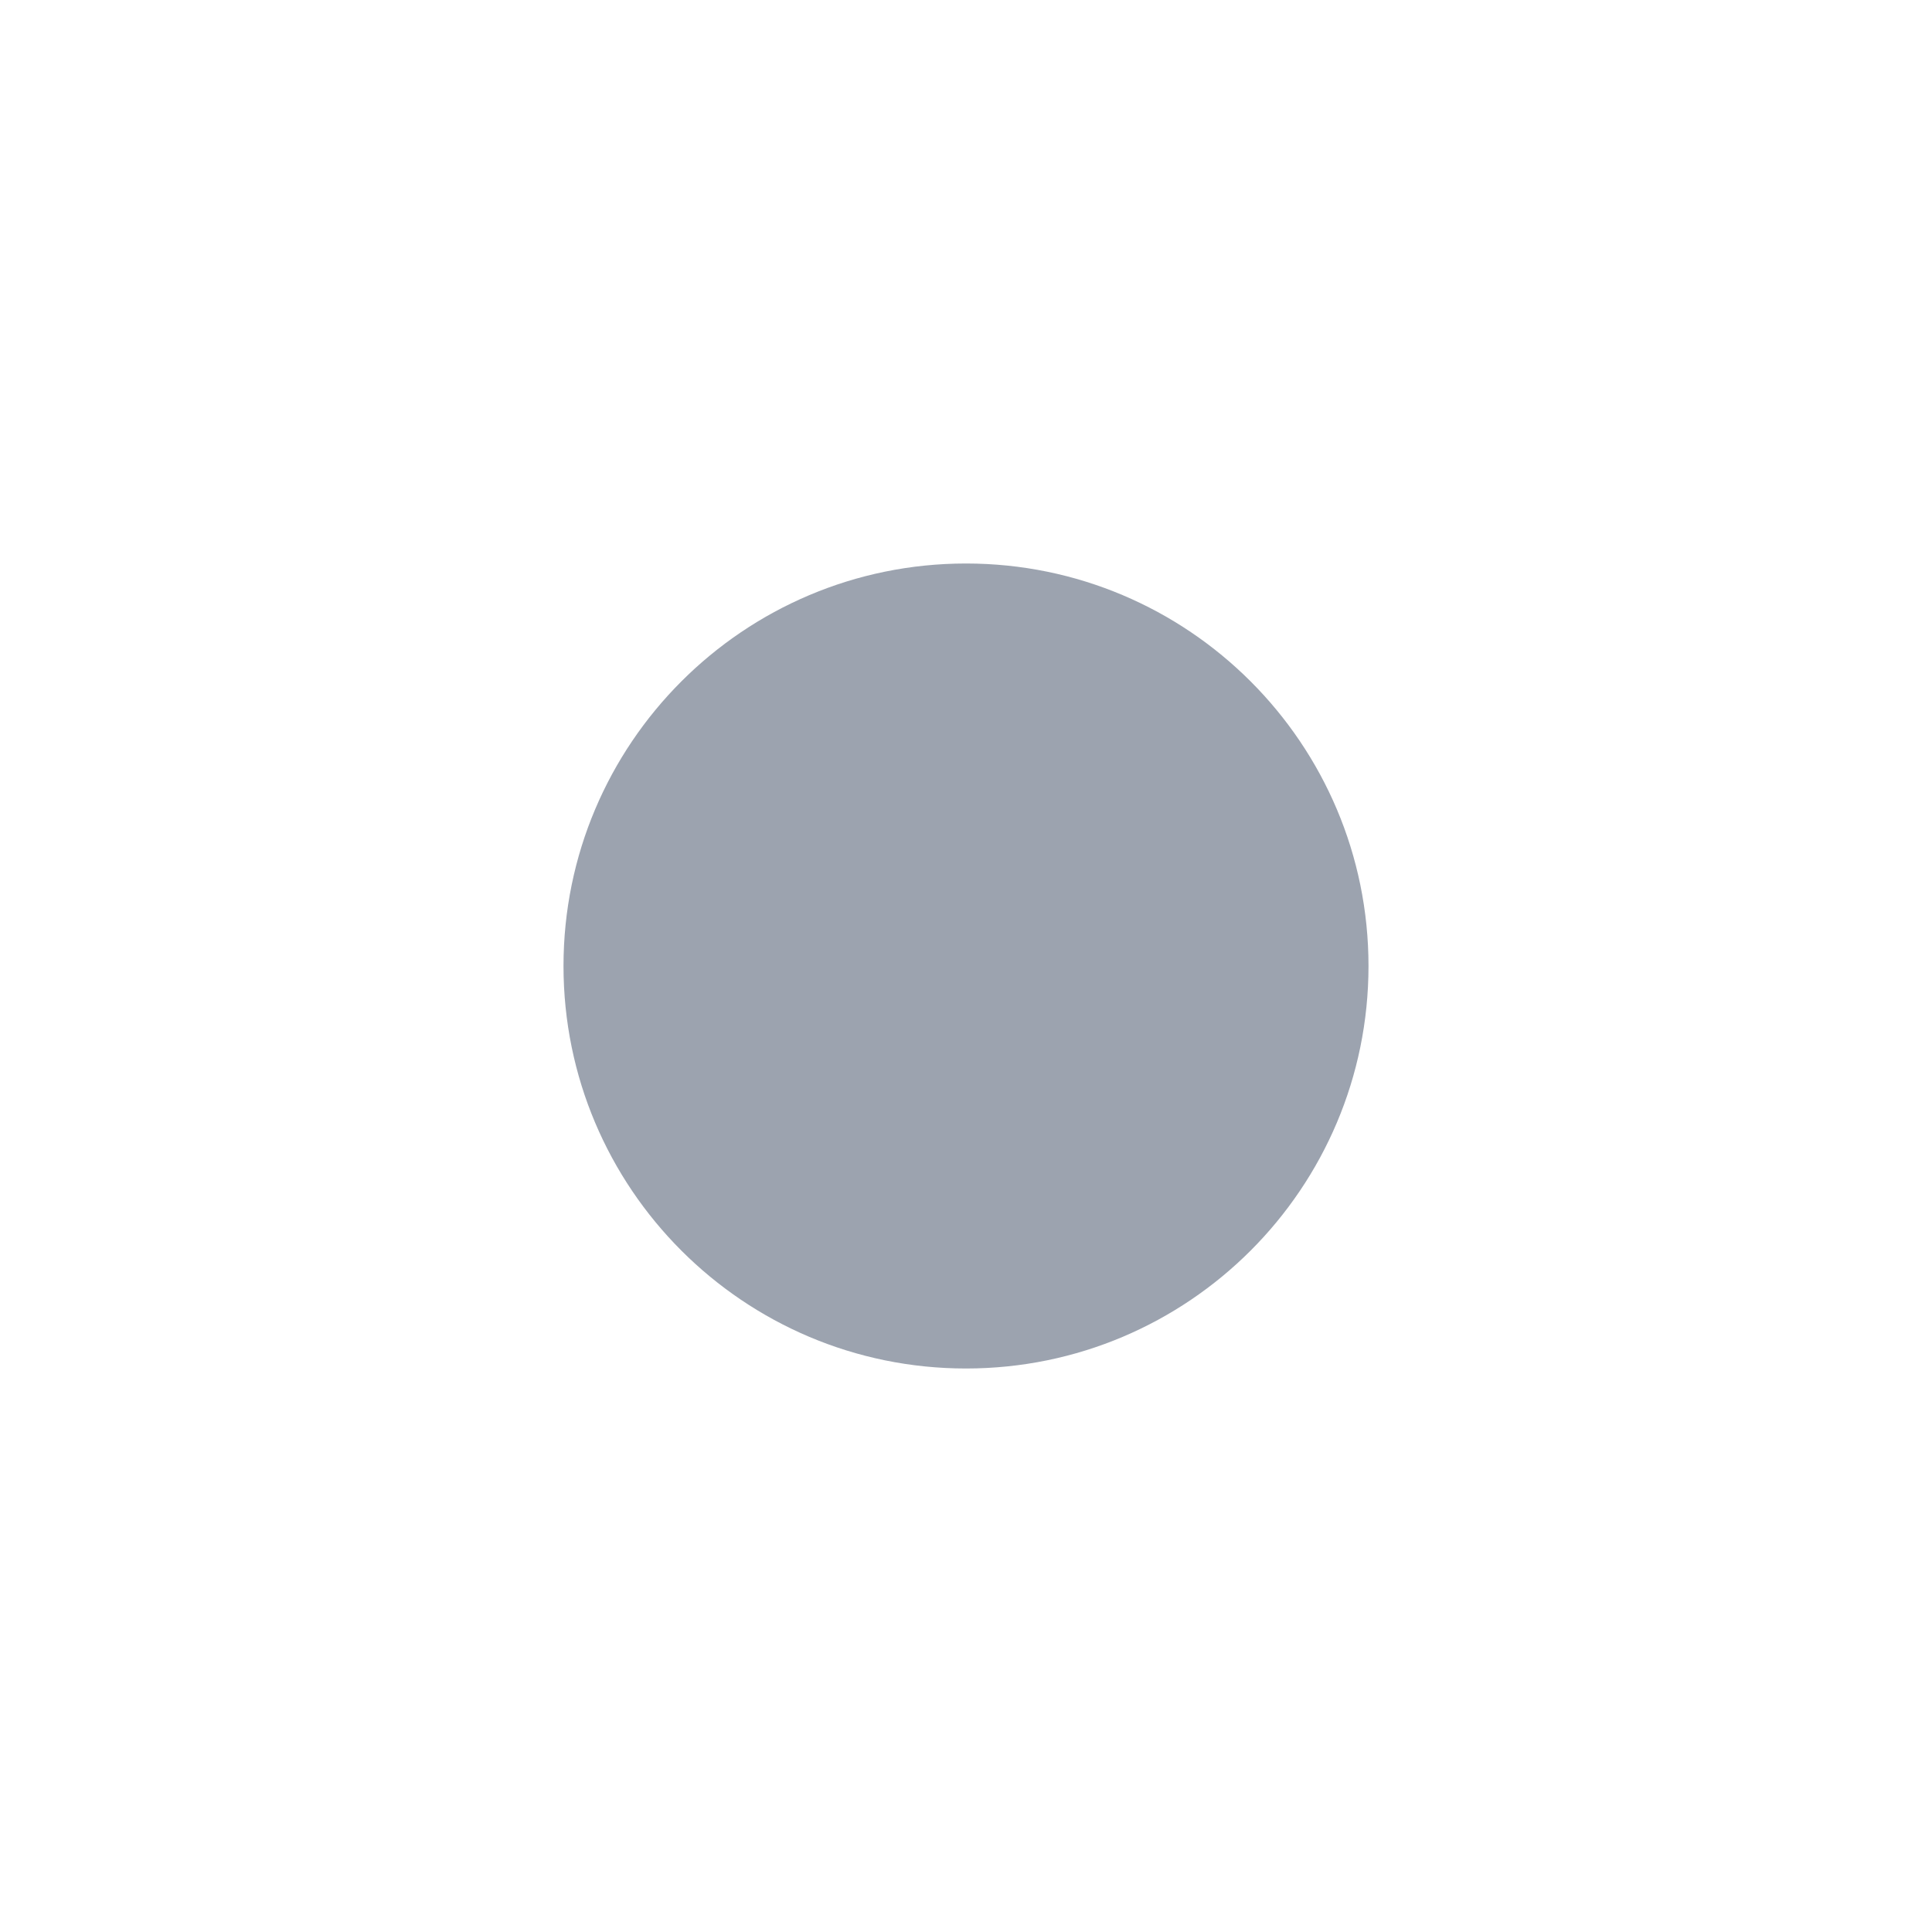
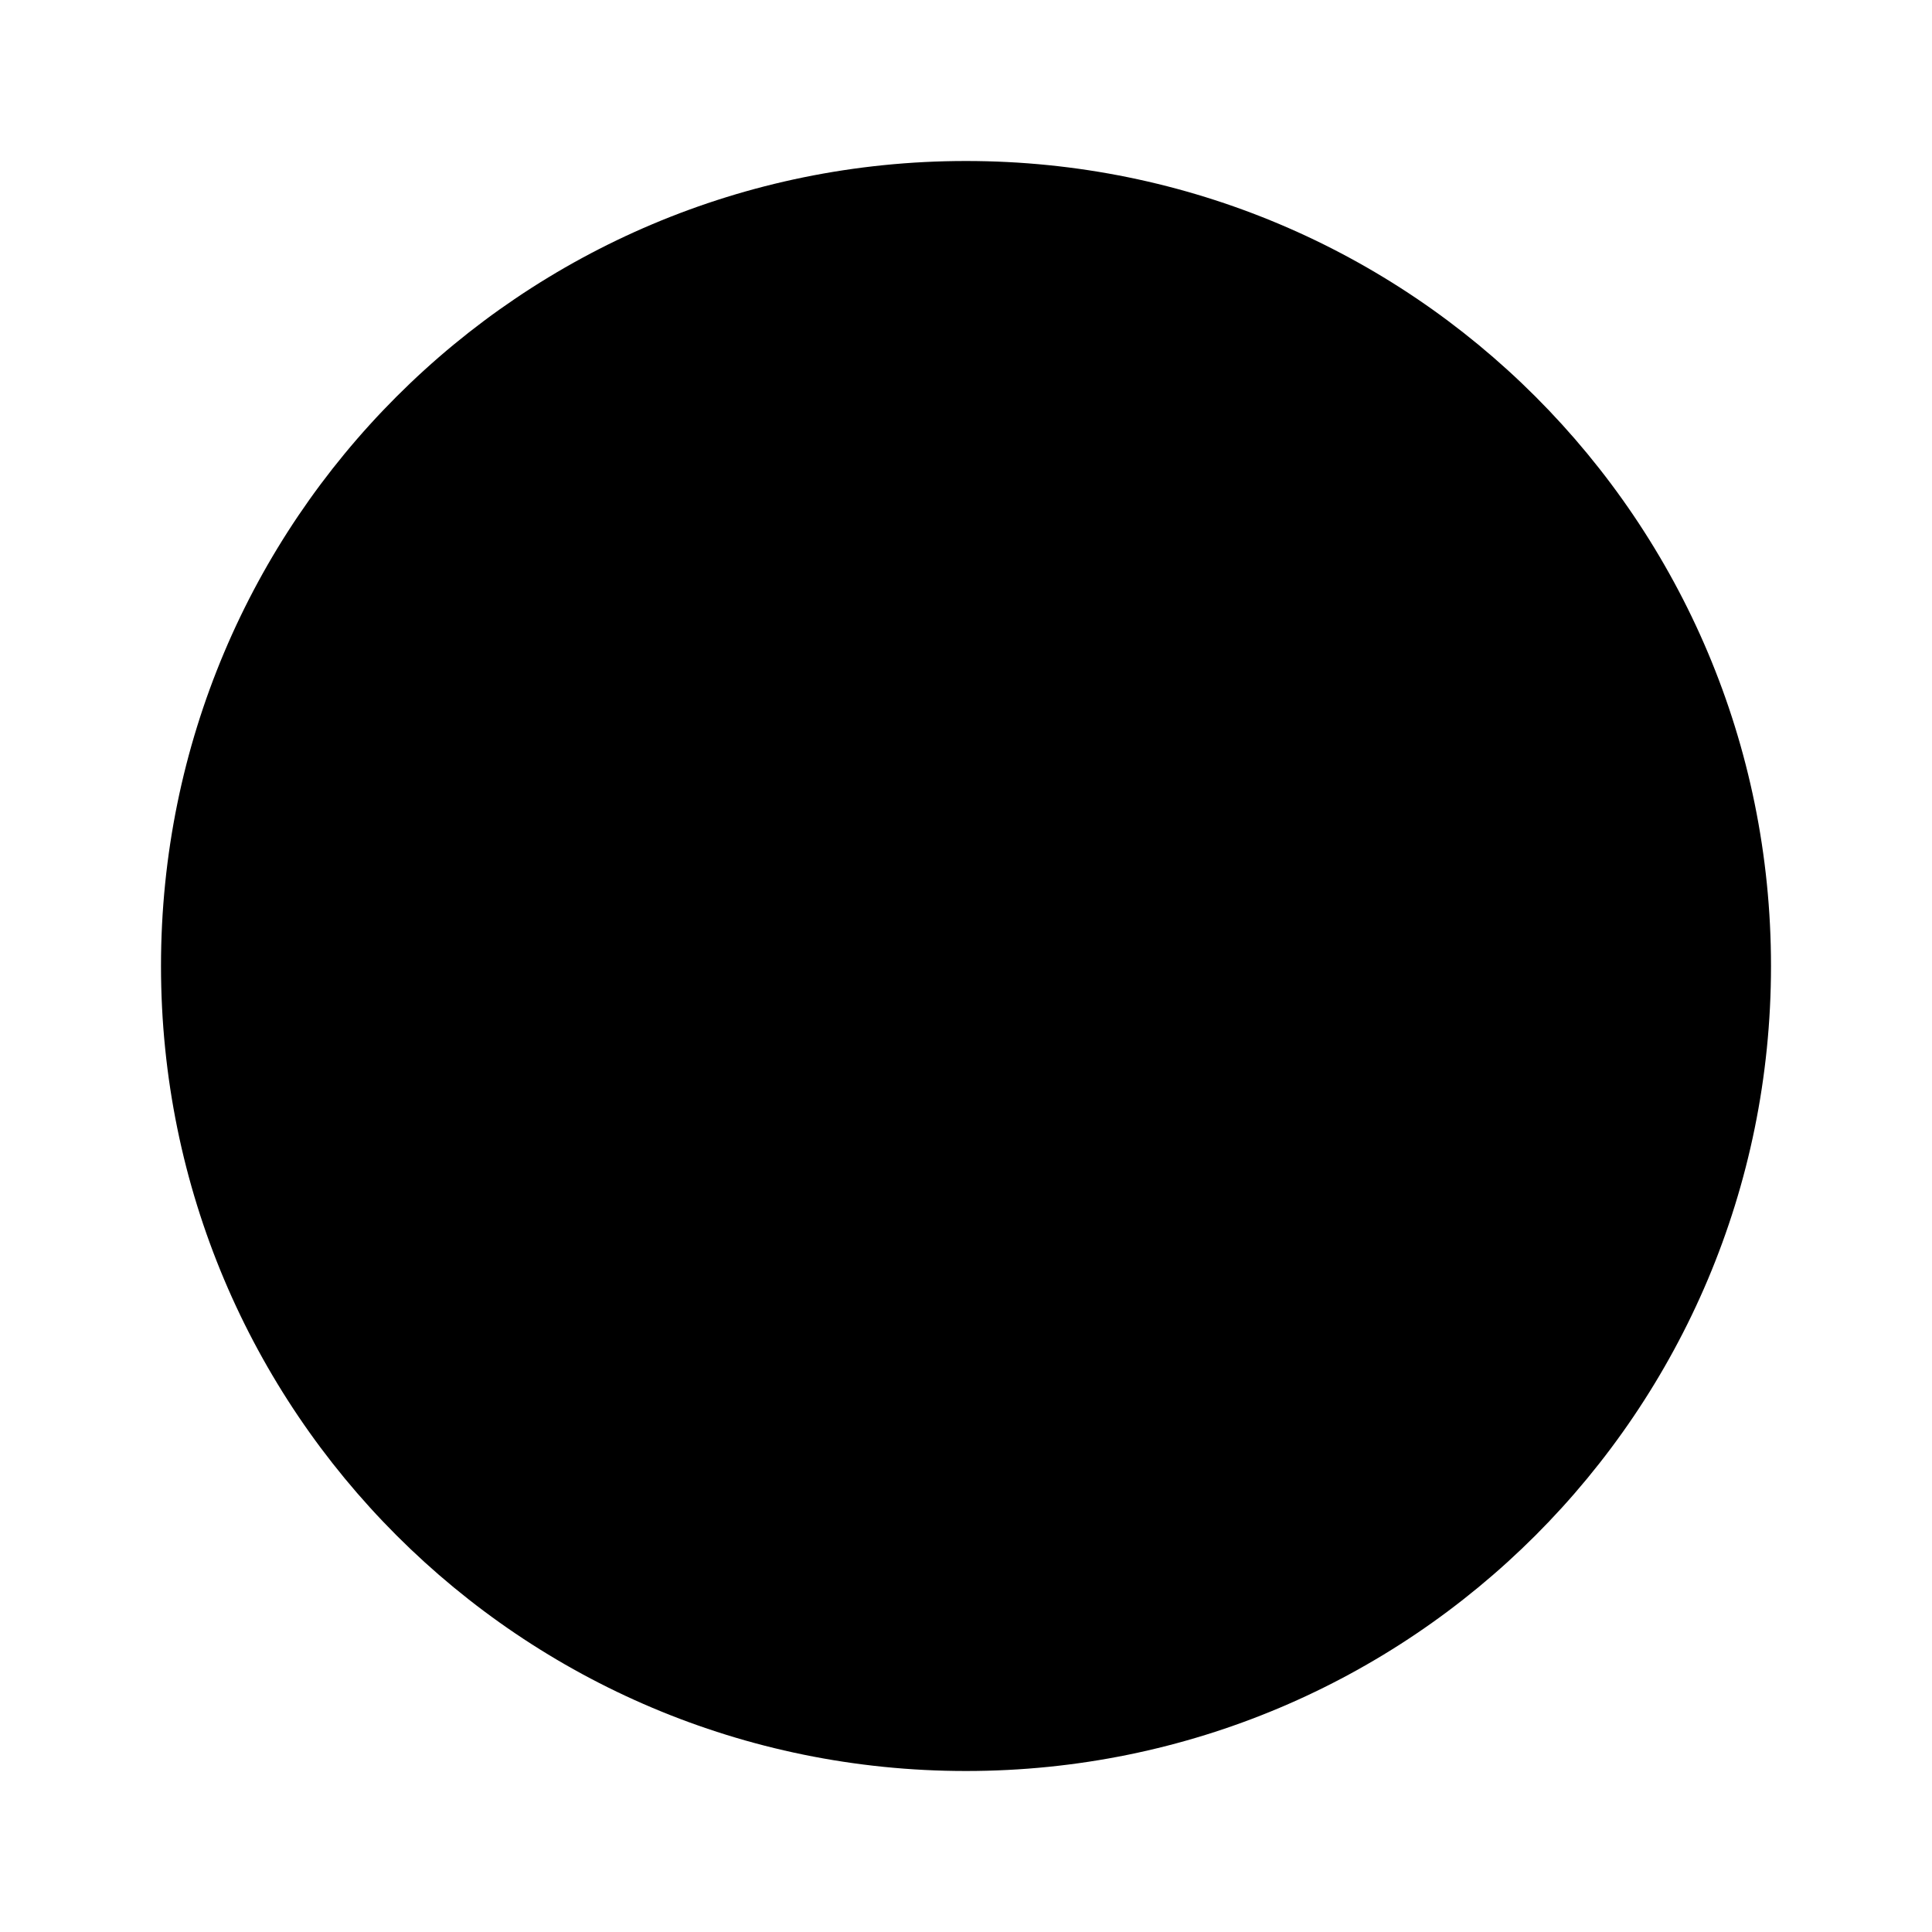
- <svg xmlns="http://www.w3.org/2000/svg" width="24" height="24" viewBox="0 0 24 24" fill="none">
-   <circle cx="12" cy="12" r="5" fill="#9CA3AF" />
+ <svg xmlns="http://www.w3.org/2000/svg" width="24" height="24" viewBox="0 0 24 24">
+   <path d="M12 2C6.47 2 2 6.47 2 12s4.47 10 10 10 10-4.47 10-10S17.53 2 12 2z" />
</svg>
